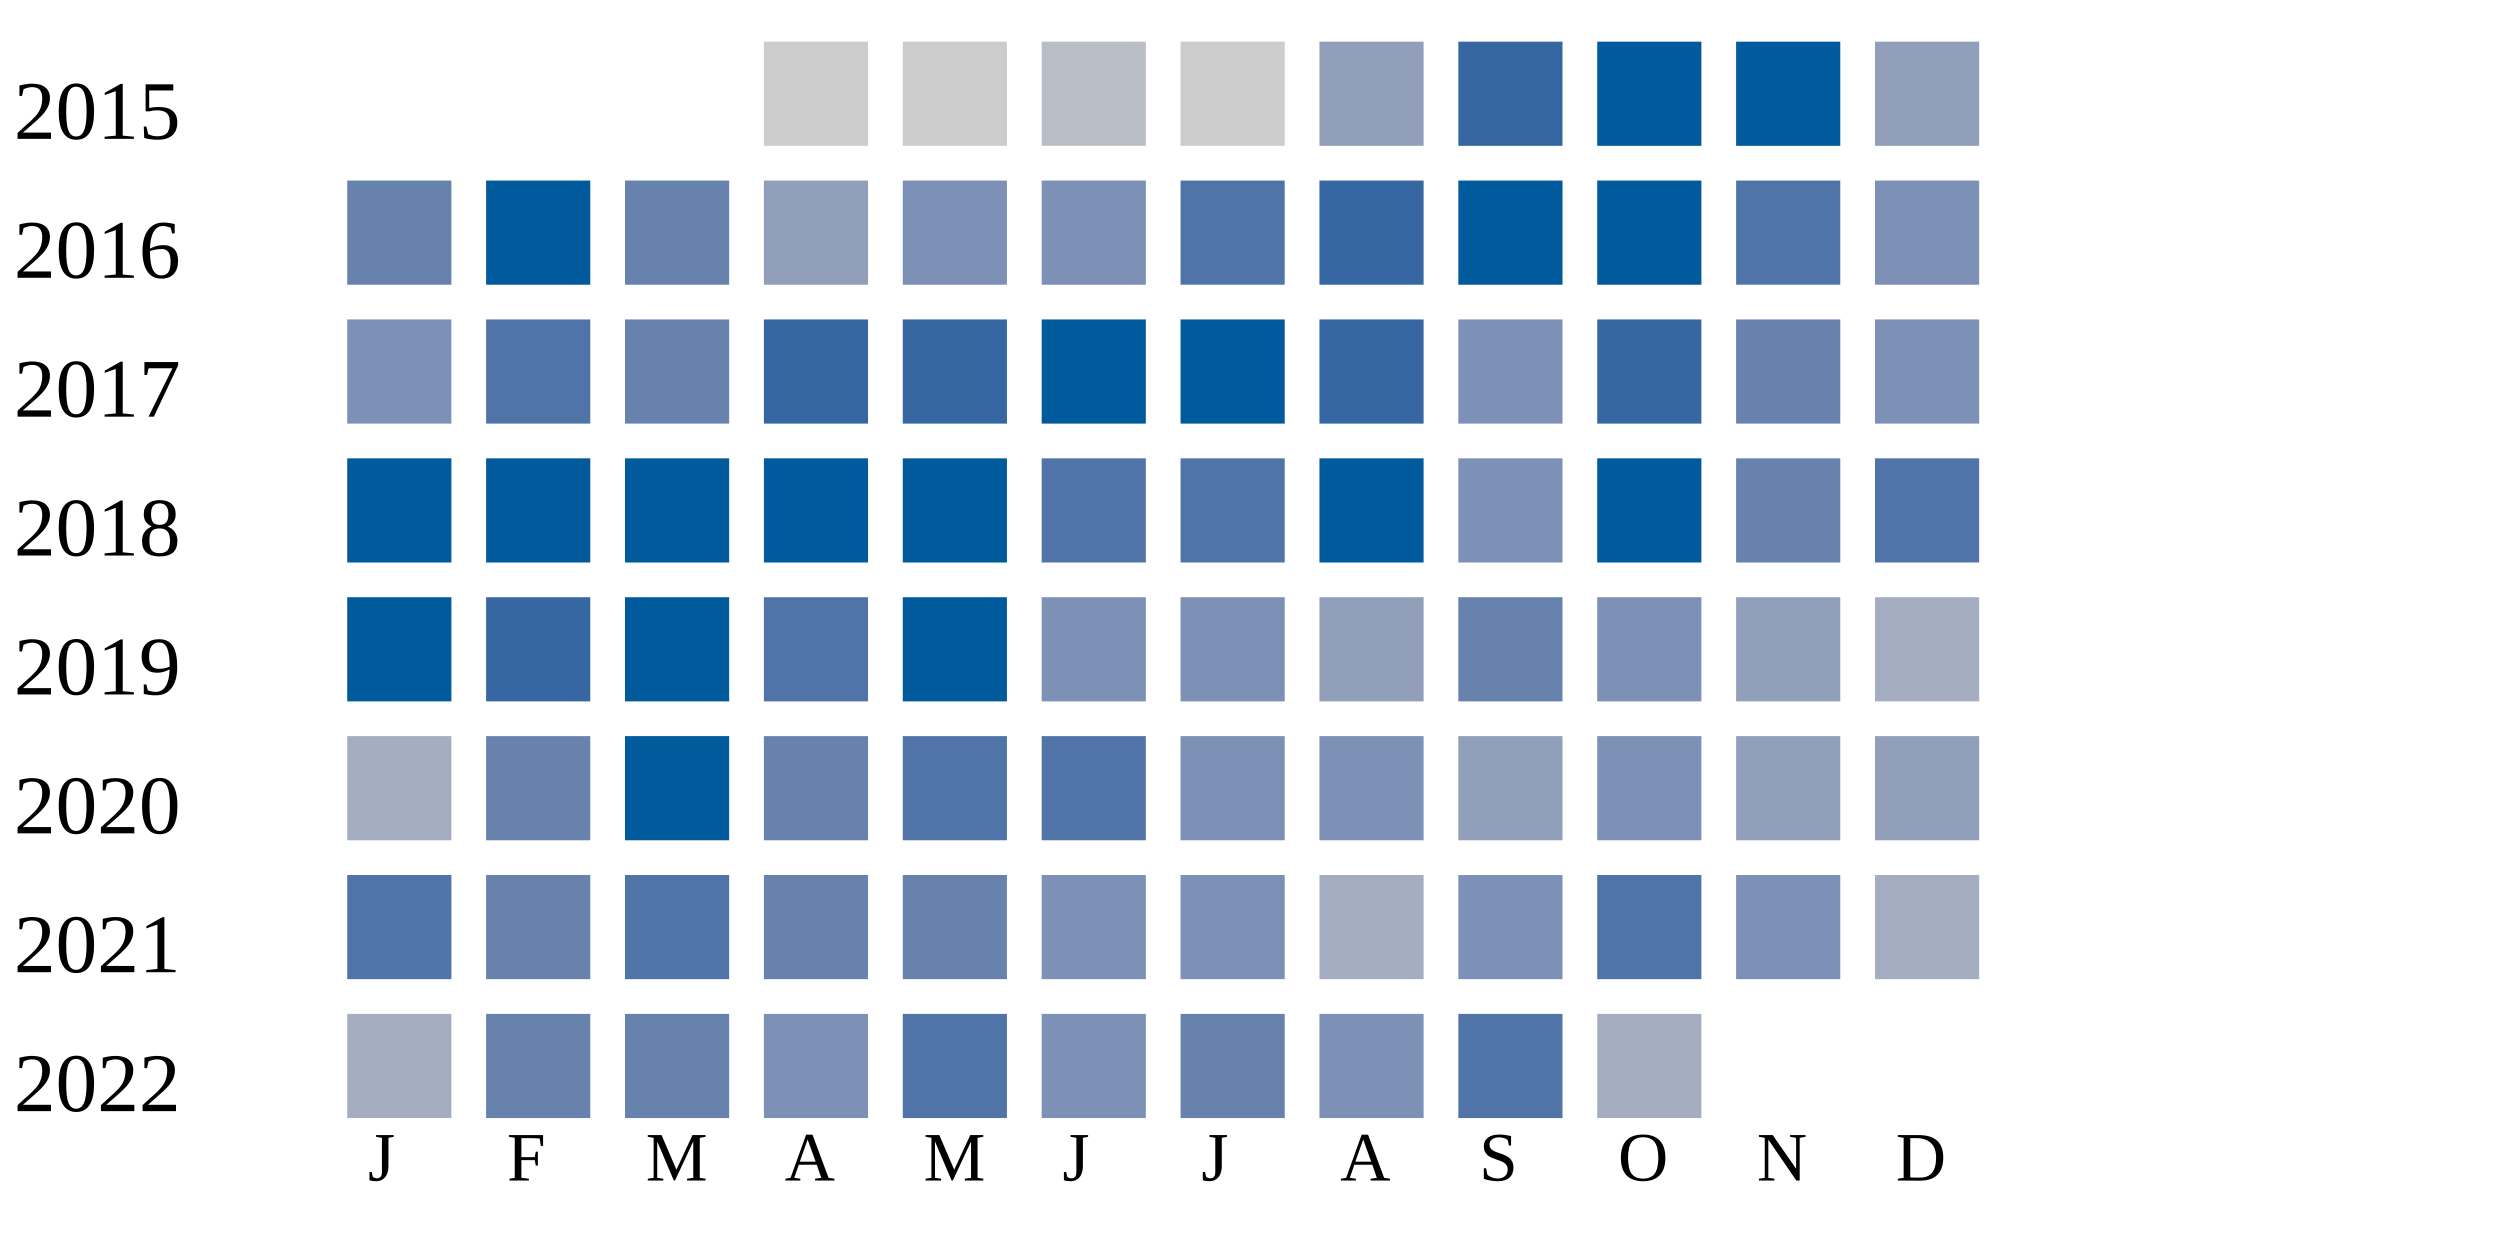
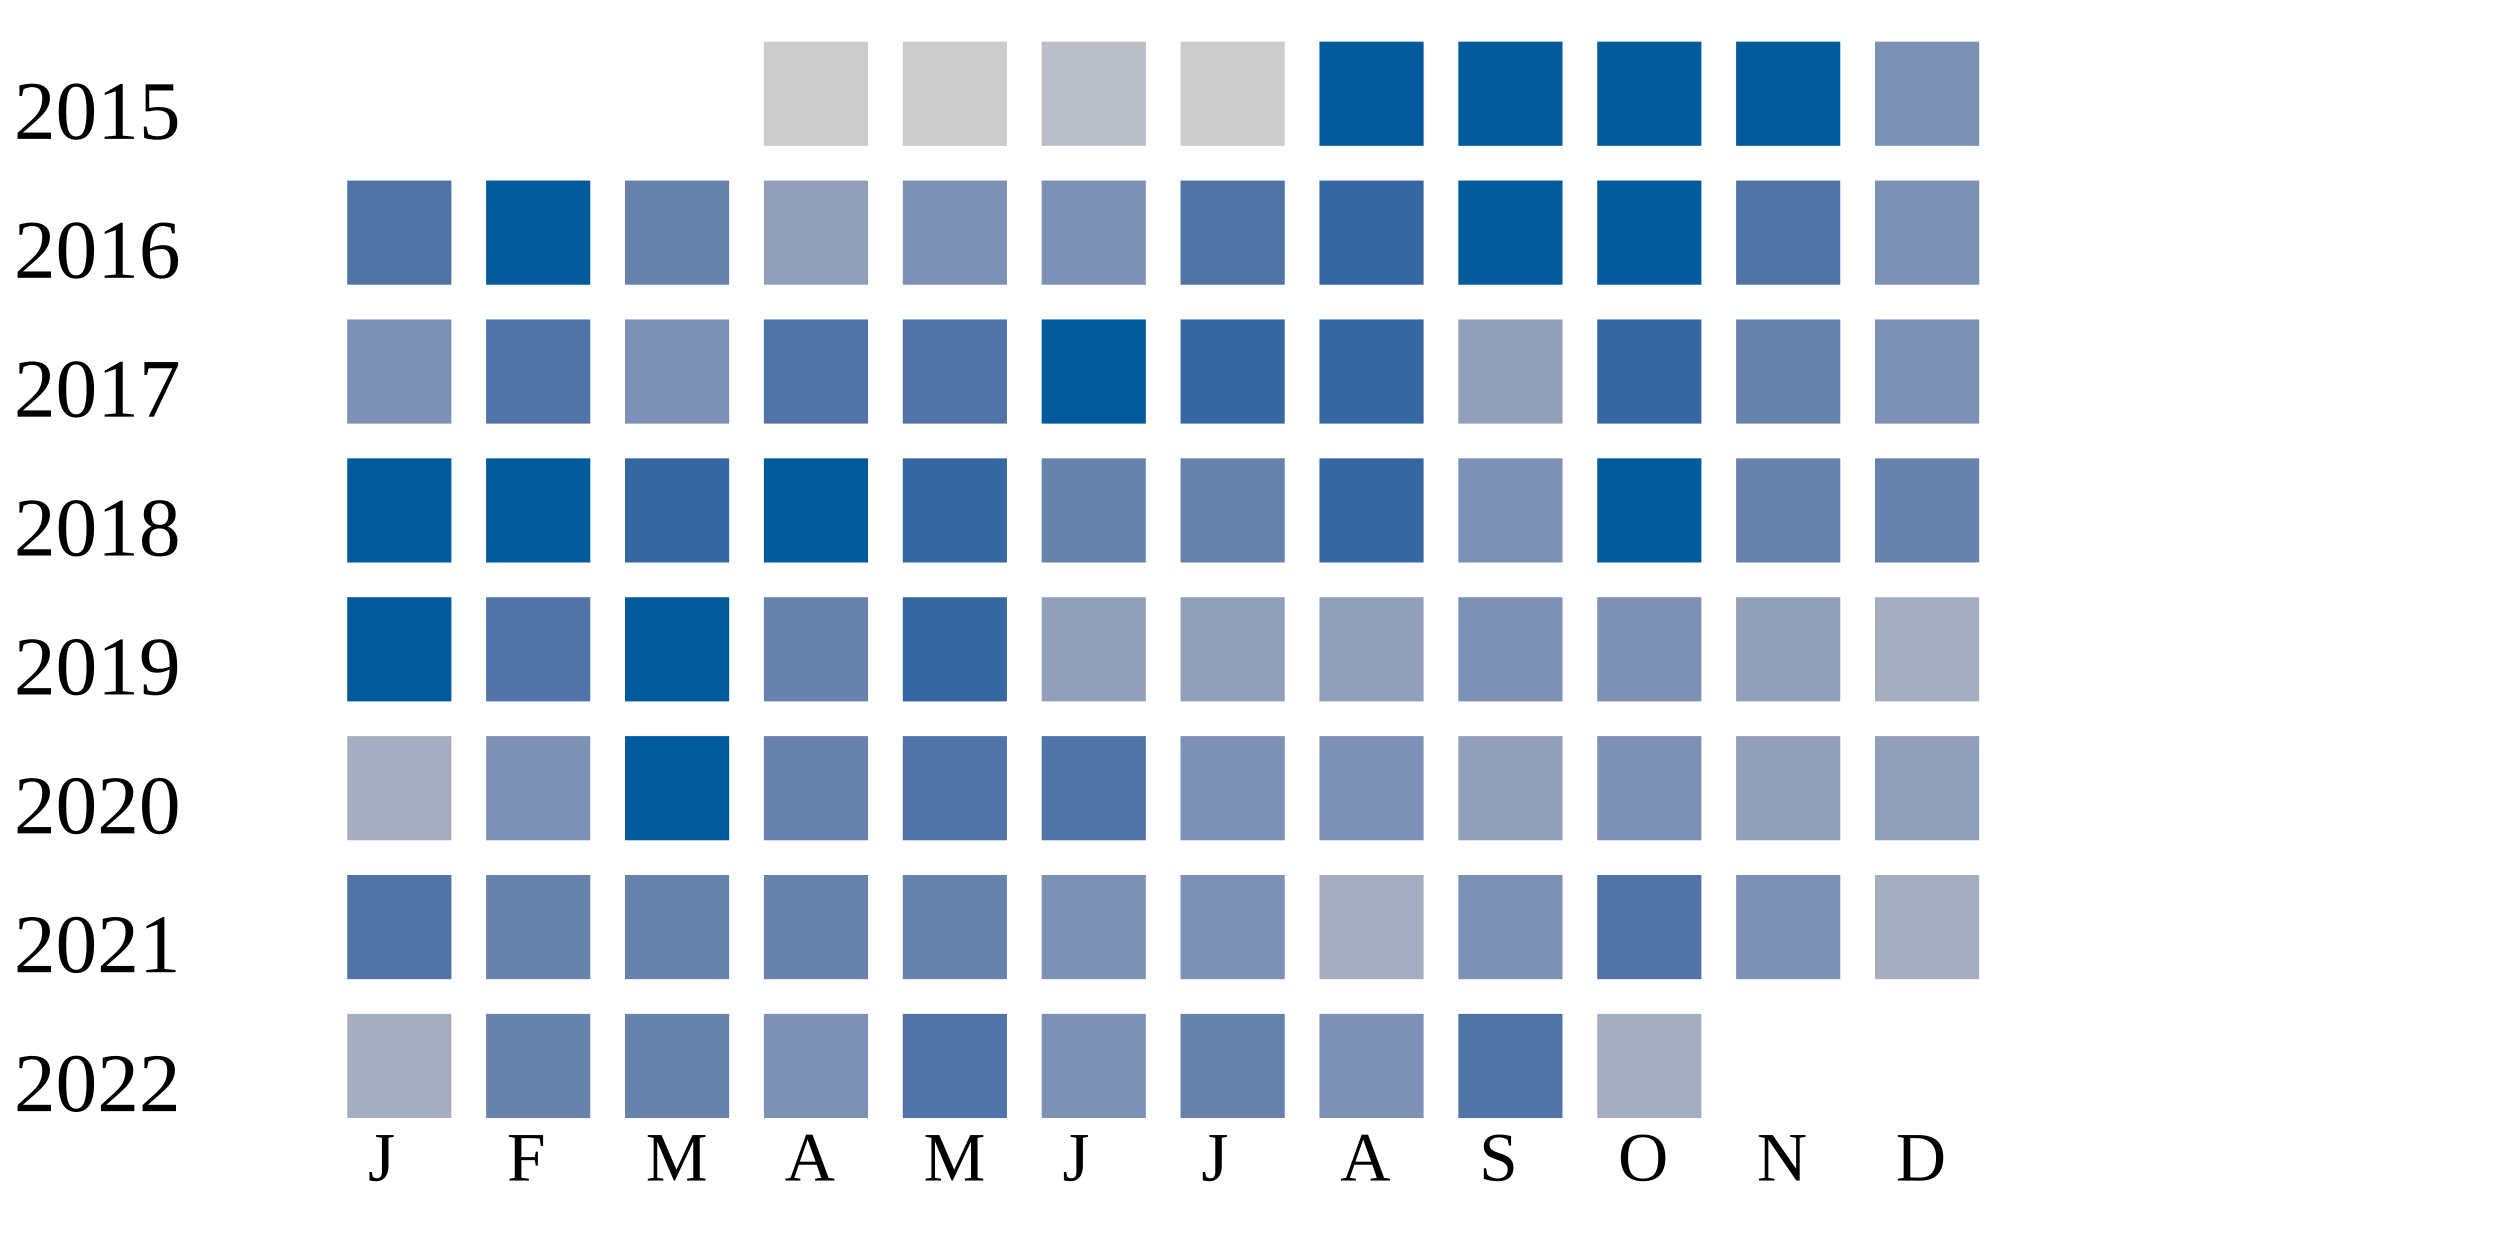
<svg xmlns="http://www.w3.org/2000/svg" width="360" height="180">
  <g transform="translate(0 0)">
    <text x="2" y="20">2015</text>
    <rect x="110" y="6" width="15" height="15" fill="#cccccc" />
    <rect x="130" y="6" width="15" height="15" fill="#cccccc" />
    <rect x="150" y="6" width="15" height="15" fill="#b9bdc6" />
    <rect x="170" y="6" width="15" height="15" fill="#cccccc" />
-     <rect x="190" y="6" width="15" height="15" fill="#919fba" />
-     <rect x="210" y="6" width="15" height="15" fill="#3667a2" />
+     <rect x="190" y="6" width="15" height="15" fill="#005a9c" />
+     <rect x="210" y="6" width="15" height="15" fill="#005a9c" />
    <rect x="230" y="6" width="15" height="15" fill="#005a9c" />
    <rect x="250" y="6" width="15" height="15" fill="#005a9c" />
-     <rect x="270" y="6" width="15" height="15" fill="#919fba" />
+     <rect x="270" y="6" width="15" height="15" fill="#7d90b5" />
  </g>
  <g transform="translate(0 20)">
    <text x="2" y="20">2016</text>
-     <rect x="50" y="6" width="15" height="15" fill="#6882ae" />
+     <rect x="50" y="6" width="15" height="15" fill="#5174a8" />
    <rect x="70" y="6" width="15" height="15" fill="#005a9c" />
    <rect x="90" y="6" width="15" height="15" fill="#6882ae" />
    <rect x="110" y="6" width="15" height="15" fill="#919fba" />
    <rect x="130" y="6" width="15" height="15" fill="#7d90b5" />
    <rect x="150" y="6" width="15" height="15" fill="#7d90b5" />
    <rect x="170" y="6" width="15" height="15" fill="#5174a8" />
    <rect x="190" y="6" width="15" height="15" fill="#3667a2" />
    <rect x="210" y="6" width="15" height="15" fill="#005a9c" />
    <rect x="230" y="6" width="15" height="15" fill="#005a9c" />
    <rect x="250" y="6" width="15" height="15" fill="#5174a8" />
    <rect x="270" y="6" width="15" height="15" fill="#7d90b5" />
  </g>
  <g transform="translate(0 40)">
    <text x="2" y="20">2017</text>
    <rect x="50" y="6" width="15" height="15" fill="#7d90b5" />
    <rect x="70" y="6" width="15" height="15" fill="#5174a8" />
-     <rect x="90" y="6" width="15" height="15" fill="#6882ae" />
-     <rect x="110" y="6" width="15" height="15" fill="#3667a2" />
-     <rect x="130" y="6" width="15" height="15" fill="#3667a2" />
+     <rect x="90" y="6" width="15" height="15" fill="#7d90b5" />
+     <rect x="110" y="6" width="15" height="15" fill="#5174a8" />
+     <rect x="130" y="6" width="15" height="15" fill="#5174a8" />
    <rect x="150" y="6" width="15" height="15" fill="#005a9c" />
-     <rect x="170" y="6" width="15" height="15" fill="#005a9c" />
+     <rect x="170" y="6" width="15" height="15" fill="#3667a2" />
    <rect x="190" y="6" width="15" height="15" fill="#3667a2" />
-     <rect x="210" y="6" width="15" height="15" fill="#7d90b5" />
+     <rect x="210" y="6" width="15" height="15" fill="#919fba" />
    <rect x="230" y="6" width="15" height="15" fill="#3667a2" />
    <rect x="250" y="6" width="15" height="15" fill="#6882ae" />
    <rect x="270" y="6" width="15" height="15" fill="#7d90b5" />
  </g>
  <g transform="translate(0 60)">
    <text x="2" y="20">2018</text>
    <rect x="50" y="6" width="15" height="15" fill="#005a9c" />
    <rect x="70" y="6" width="15" height="15" fill="#005a9c" />
-     <rect x="90" y="6" width="15" height="15" fill="#005a9c" />
+     <rect x="90" y="6" width="15" height="15" fill="#3667a2" />
    <rect x="110" y="6" width="15" height="15" fill="#005a9c" />
-     <rect x="130" y="6" width="15" height="15" fill="#005a9c" />
-     <rect x="150" y="6" width="15" height="15" fill="#5174a8" />
-     <rect x="170" y="6" width="15" height="15" fill="#5174a8" />
-     <rect x="190" y="6" width="15" height="15" fill="#005a9c" />
+     <rect x="130" y="6" width="15" height="15" fill="#3667a2" />
+     <rect x="150" y="6" width="15" height="15" fill="#6882ae" />
+     <rect x="170" y="6" width="15" height="15" fill="#6882ae" />
+     <rect x="190" y="6" width="15" height="15" fill="#3667a2" />
    <rect x="210" y="6" width="15" height="15" fill="#7d90b5" />
    <rect x="230" y="6" width="15" height="15" fill="#005a9c" />
    <rect x="250" y="6" width="15" height="15" fill="#6882ae" />
-     <rect x="270" y="6" width="15" height="15" fill="#5174a8" />
+     <rect x="270" y="6" width="15" height="15" fill="#6882ae" />
  </g>
  <g transform="translate(0 80)">
    <text x="2" y="20">2019</text>
    <rect x="50" y="6" width="15" height="15" fill="#005a9c" />
-     <rect x="70" y="6" width="15" height="15" fill="#3667a2" />
+     <rect x="70" y="6" width="15" height="15" fill="#5174a8" />
    <rect x="90" y="6" width="15" height="15" fill="#005a9c" />
-     <rect x="110" y="6" width="15" height="15" fill="#5174a8" />
-     <rect x="130" y="6" width="15" height="15" fill="#005a9c" />
-     <rect x="150" y="6" width="15" height="15" fill="#7d90b5" />
-     <rect x="170" y="6" width="15" height="15" fill="#7d90b5" />
+     <rect x="110" y="6" width="15" height="15" fill="#6882ae" />
+     <rect x="130" y="6" width="15" height="15" fill="#3667a2" />
+     <rect x="150" y="6" width="15" height="15" fill="#919fba" />
+     <rect x="170" y="6" width="15" height="15" fill="#919fba" />
    <rect x="190" y="6" width="15" height="15" fill="#919fba" />
-     <rect x="210" y="6" width="15" height="15" fill="#6882ae" />
+     <rect x="210" y="6" width="15" height="15" fill="#7d90b5" />
    <rect x="230" y="6" width="15" height="15" fill="#7d90b5" />
    <rect x="250" y="6" width="15" height="15" fill="#919fba" />
    <rect x="270" y="6" width="15" height="15" fill="#a5aec0" />
  </g>
  <g transform="translate(0 100)">
    <text x="2" y="20">2020</text>
    <rect x="50" y="6" width="15" height="15" fill="#a5aec0" />
-     <rect x="70" y="6" width="15" height="15" fill="#6882ae" />
+     <rect x="70" y="6" width="15" height="15" fill="#7d90b5" />
    <rect x="90" y="6" width="15" height="15" fill="#005a9c" />
    <rect x="110" y="6" width="15" height="15" fill="#6882ae" />
    <rect x="130" y="6" width="15" height="15" fill="#5174a8" />
    <rect x="150" y="6" width="15" height="15" fill="#5174a8" />
    <rect x="170" y="6" width="15" height="15" fill="#7d90b5" />
    <rect x="190" y="6" width="15" height="15" fill="#7d90b5" />
    <rect x="210" y="6" width="15" height="15" fill="#919fba" />
    <rect x="230" y="6" width="15" height="15" fill="#7d90b5" />
    <rect x="250" y="6" width="15" height="15" fill="#919fba" />
    <rect x="270" y="6" width="15" height="15" fill="#919fba" />
  </g>
  <g transform="translate(0 120)">
    <text x="2" y="20">2021</text>
    <rect x="50" y="6" width="15" height="15" fill="#5174a8" />
    <rect x="70" y="6" width="15" height="15" fill="#6882ae" />
-     <rect x="90" y="6" width="15" height="15" fill="#5174a8" />
+     <rect x="90" y="6" width="15" height="15" fill="#6882ae" />
    <rect x="110" y="6" width="15" height="15" fill="#6882ae" />
    <rect x="130" y="6" width="15" height="15" fill="#6882ae" />
    <rect x="150" y="6" width="15" height="15" fill="#7d90b5" />
    <rect x="170" y="6" width="15" height="15" fill="#7d90b5" />
    <rect x="190" y="6" width="15" height="15" fill="#a5aec0" />
    <rect x="210" y="6" width="15" height="15" fill="#7d90b5" />
    <rect x="230" y="6" width="15" height="15" fill="#5174a8" />
    <rect x="250" y="6" width="15" height="15" fill="#7d90b5" />
    <rect x="270" y="6" width="15" height="15" fill="#a5aec0" />
  </g>
  <g transform="translate(0 140)">
    <text x="2" y="20">2022</text>
    <rect x="50" y="6" width="15" height="15" fill="#a5aec0" />
    <rect x="70" y="6" width="15" height="15" fill="#6882ae" />
    <rect x="90" y="6" width="15" height="15" fill="#6882ae" />
    <rect x="110" y="6" width="15" height="15" fill="#7d90b5" />
    <rect x="130" y="6" width="15" height="15" fill="#5174a8" />
    <rect x="150" y="6" width="15" height="15" fill="#7d90b5" />
    <rect x="170" y="6" width="15" height="15" fill="#6882ae" />
    <rect x="190" y="6" width="15" height="15" fill="#7d90b5" />
    <rect x="210" y="6" width="15" height="15" fill="#5174a8" />
    <rect x="230" y="6" width="15" height="15" fill="#a5aec0" />
  </g>
  <text style="font-size: 10px; text-align: center" x="53" y="170">J</text>
  <text style="font-size: 10px; text-align: center" x="73" y="170">F</text>
  <text style="font-size: 10px; text-align: center" x="93" y="170">M</text>
  <text style="font-size: 10px; text-align: center" x="113" y="170">A</text>
  <text style="font-size: 10px; text-align: center" x="133" y="170">M</text>
  <text style="font-size: 10px; text-align: center" x="153" y="170">J</text>
  <text style="font-size: 10px; text-align: center" x="173" y="170">J</text>
  <text style="font-size: 10px; text-align: center" x="193" y="170">A</text>
  <text style="font-size: 10px; text-align: center" x="213" y="170">S</text>
  <text style="font-size: 10px; text-align: center" x="233" y="170">O</text>
  <text style="font-size: 10px; text-align: center" x="253" y="170">N</text>
  <text style="font-size: 10px; text-align: center" x="273" y="170">D</text>
  <text style="font-size: 10px;" x="155" y="189">Less</text>
  <rect fill="#b9bdc6" width="10" height="10" x="180" y="180" />
  <rect fill="#919fba" width="10" height="10" x="195" y="180" />
  <rect fill="#6882ae" width="10" height="10" x="210" y="180" />
  <rect fill="#005a9c" width="10" height="10" x="225" y="180" />
  <text x="240" y="189" style="font-size: 10px;">More</text>
</svg>
